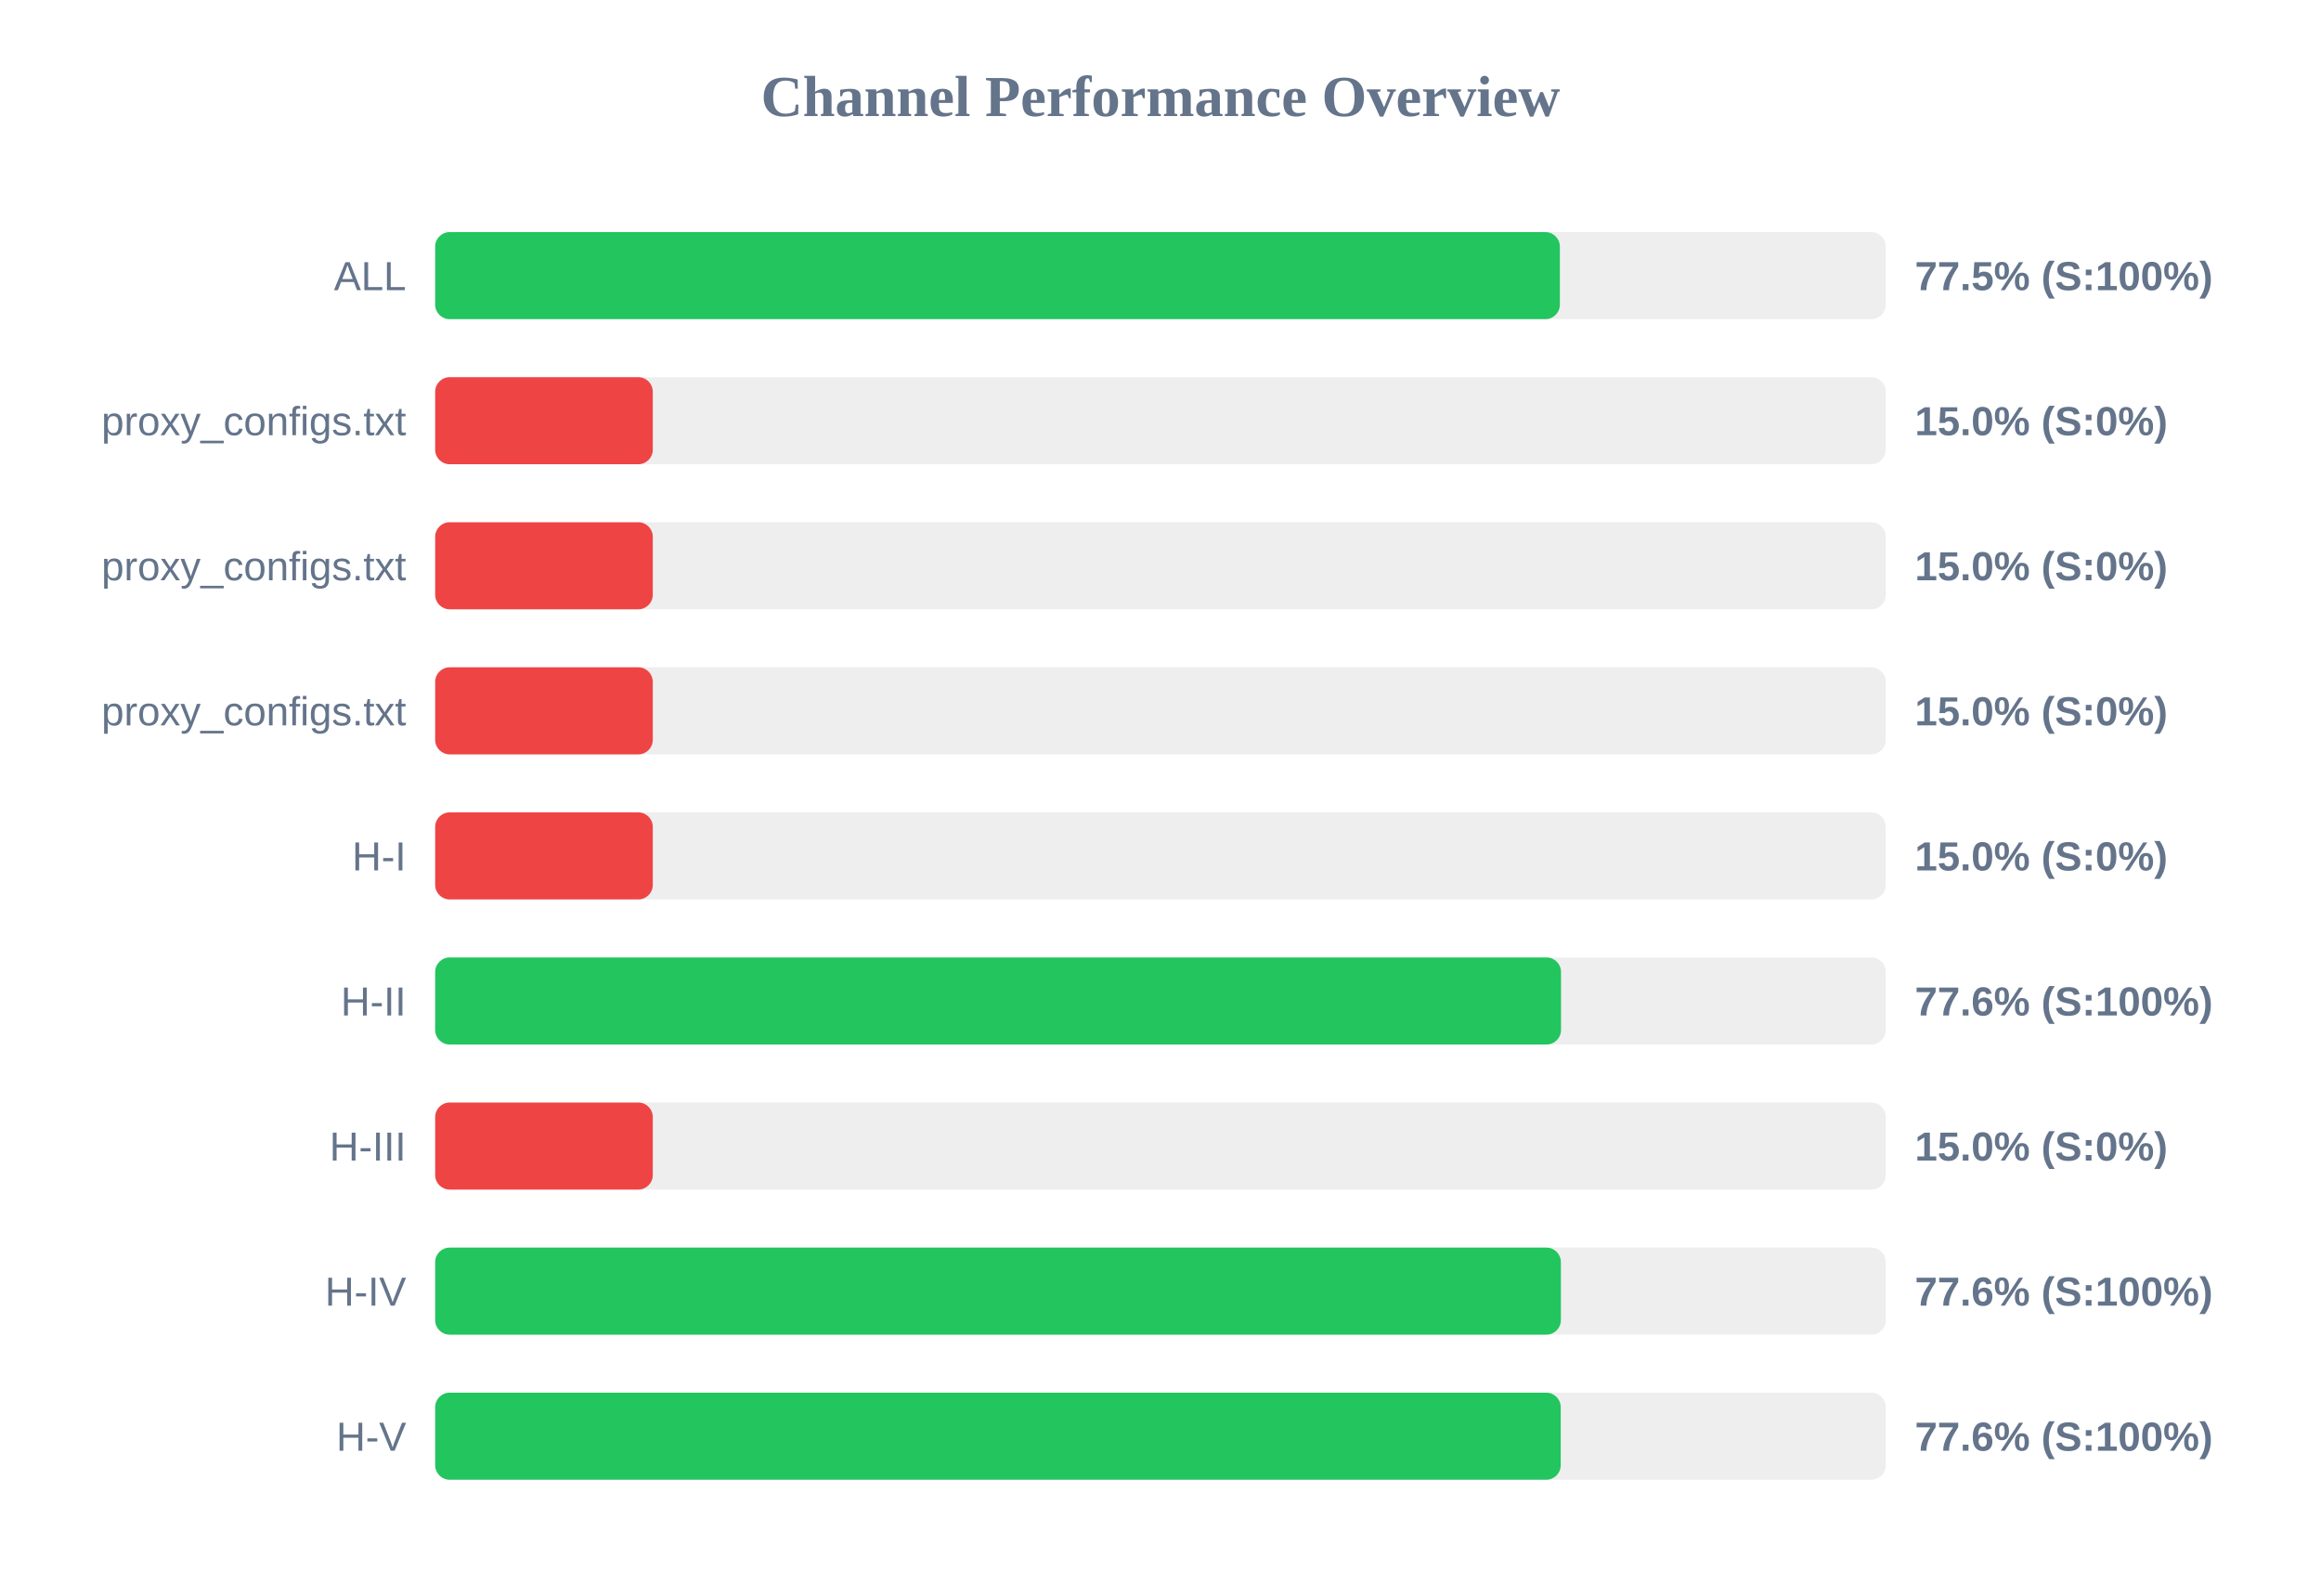
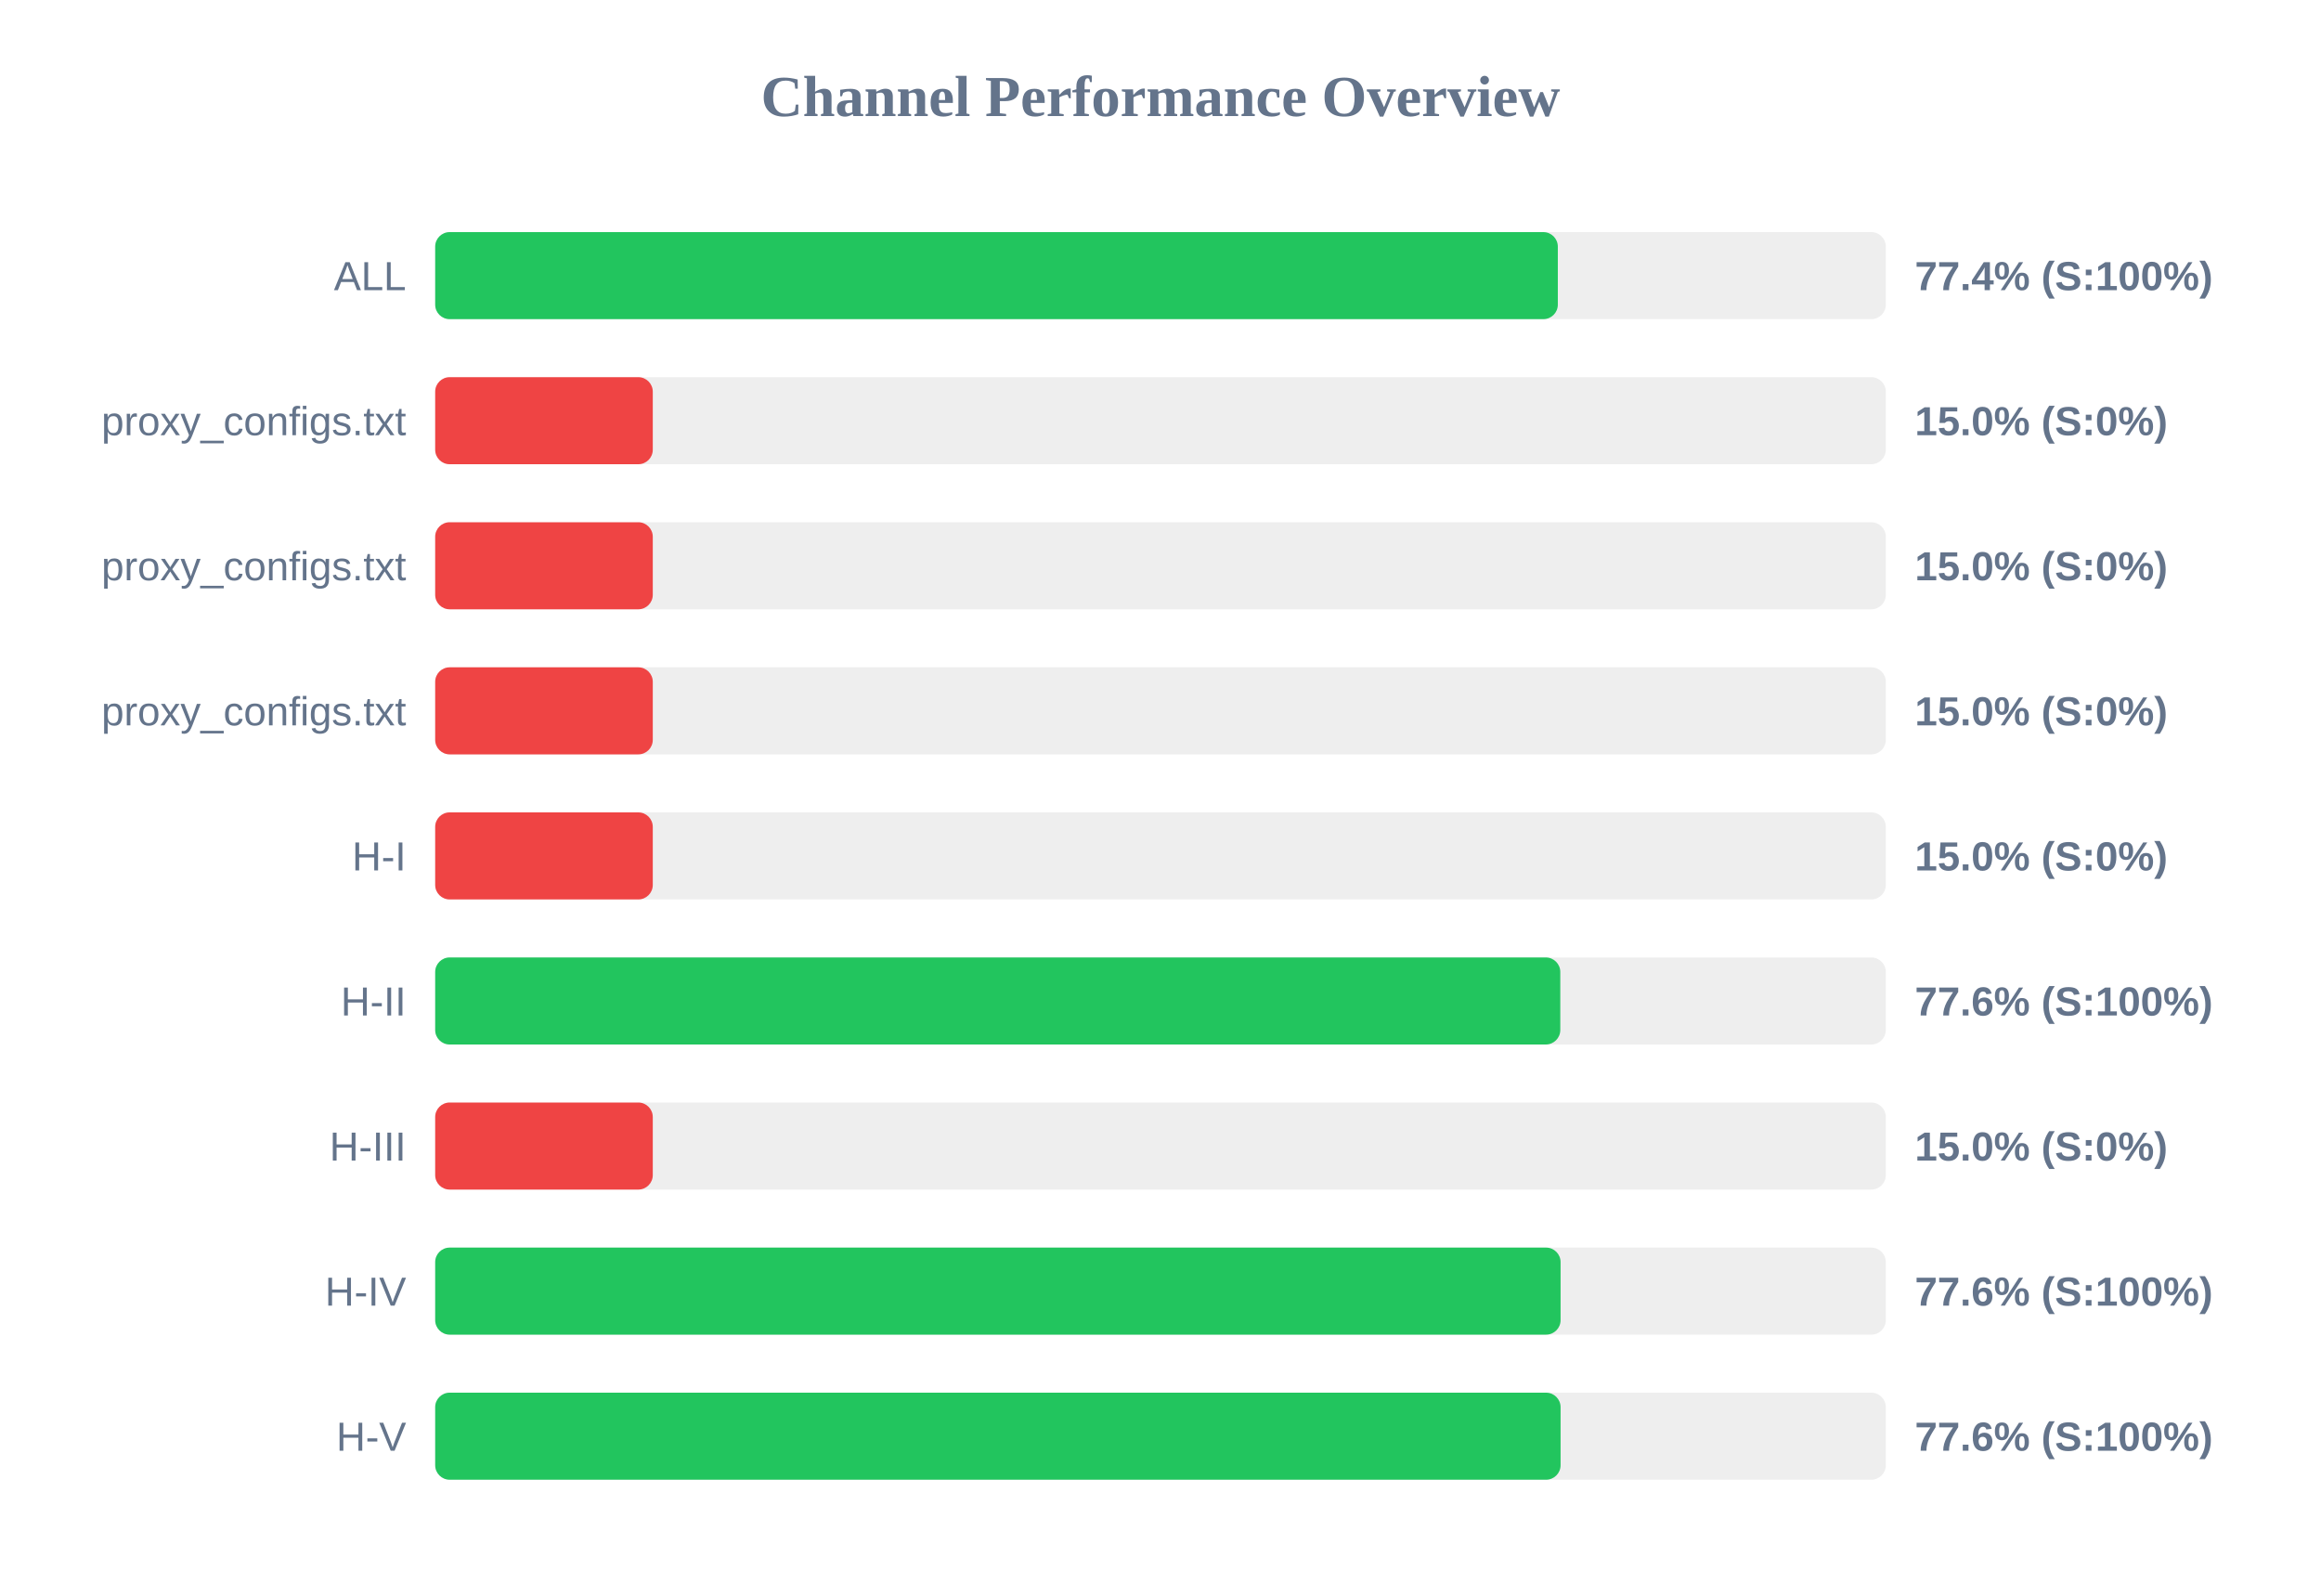
<svg xmlns="http://www.w3.org/2000/svg" width="800" height="550" version="1.1">
  <style>
        .row { font: 14px Arial; fill: #64748b; }
        .score { font: bold 14px Arial; fill: #64748b; }
    </style>
  <text x="400" y="40" text-anchor="middle" font-size="20px" font-weight="bold" fill="#64748b">Channel Performance Overview</text>
  <rect x="150" y="80" width="500" height="30" fill="#eee" rx="5" />
-   <rect x="150" y="80" width="387.65" height="30" fill="#22c55e" rx="5" />
+   <rect x="150" y="80" width="386.95" height="30" fill="#22c55e" rx="5" />
  <text x="140" y="100" text-anchor="end" class="row">ALL</text>
-   <text x="660" y="100" text-anchor="start" class="score">77.5% (S:100%)</text>
+   <text x="660" y="100" text-anchor="start" class="score">77.4% (S:100%)</text>
  <rect x="150" y="130" width="500" height="30" fill="#eee" rx="5" />
  <rect x="150" y="130" width="75.0" height="30" fill="#ef4444" rx="5" />
  <text x="140" y="150" text-anchor="end" class="row">proxy_configs.txt</text>
  <text x="660" y="150" text-anchor="start" class="score">15.0% (S:0%)</text>
  <rect x="150" y="180" width="500" height="30" fill="#eee" rx="5" />
  <rect x="150" y="180" width="75.0" height="30" fill="#ef4444" rx="5" />
  <text x="140" y="200" text-anchor="end" class="row">proxy_configs.txt</text>
  <text x="660" y="200" text-anchor="start" class="score">15.0% (S:0%)</text>
  <rect x="150" y="230" width="500" height="30" fill="#eee" rx="5" />
  <rect x="150" y="230" width="75.0" height="30" fill="#ef4444" rx="5" />
  <text x="140" y="250" text-anchor="end" class="row">proxy_configs.txt</text>
  <text x="660" y="250" text-anchor="start" class="score">15.0% (S:0%)</text>
  <rect x="150" y="280" width="500" height="30" fill="#eee" rx="5" />
  <rect x="150" y="280" width="75.0" height="30" fill="#ef4444" rx="5" />
  <text x="140" y="300" text-anchor="end" class="row">H-I</text>
  <text x="660" y="300" text-anchor="start" class="score">15.0% (S:0%)</text>
  <rect x="150" y="330" width="500" height="30" fill="#eee" rx="5" />
-   <rect x="150" y="330" width="388.05" height="30" fill="#22c55e" rx="5" />
+   <rect x="150" y="330" width="387.8" height="30" fill="#22c55e" rx="5" />
  <text x="140" y="350" text-anchor="end" class="row">H-II</text>
  <text x="660" y="350" text-anchor="start" class="score">77.6% (S:100%)</text>
  <rect x="150" y="380" width="500" height="30" fill="#eee" rx="5" />
  <rect x="150" y="380" width="75.0" height="30" fill="#ef4444" rx="5" />
  <text x="140" y="400" text-anchor="end" class="row">H-III</text>
  <text x="660" y="400" text-anchor="start" class="score">15.0% (S:0%)</text>
  <rect x="150" y="430" width="500" height="30" fill="#eee" rx="5" />
-   <rect x="150" y="430" width="388.0" height="30" fill="#22c55e" rx="5" />
+   <rect x="150" y="430" width="387.9" height="30" fill="#22c55e" rx="5" />
  <text x="140" y="450" text-anchor="end" class="row">H-IV</text>
  <text x="660" y="450" text-anchor="start" class="score">77.6% (S:100%)</text>
  <rect x="150" y="480" width="500" height="30" fill="#eee" rx="5" />
-   <rect x="150" y="480" width="387.95" height="30" fill="#22c55e" rx="5" />
+   <rect x="150" y="480" width="387.9" height="30" fill="#22c55e" rx="5" />
  <text x="140" y="500" text-anchor="end" class="row">H-V</text>
  <text x="660" y="500" text-anchor="start" class="score">77.6% (S:100%)</text>
</svg>
